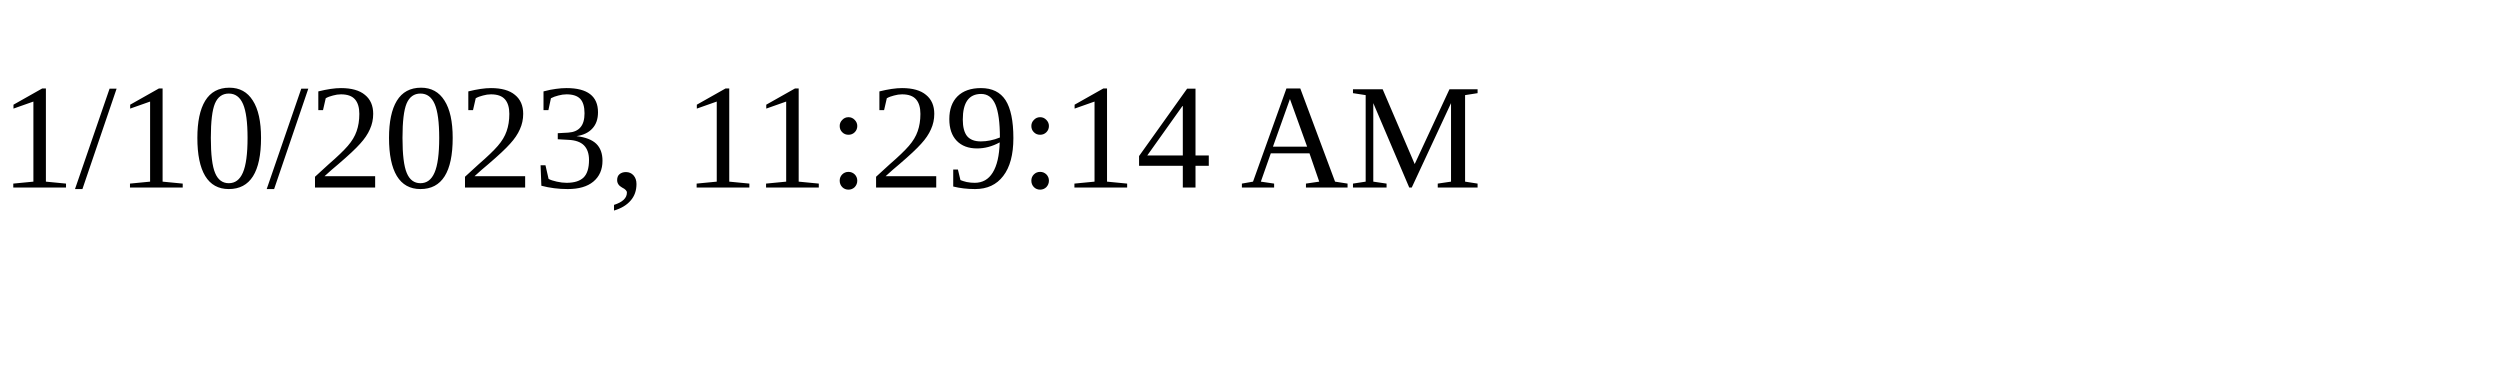
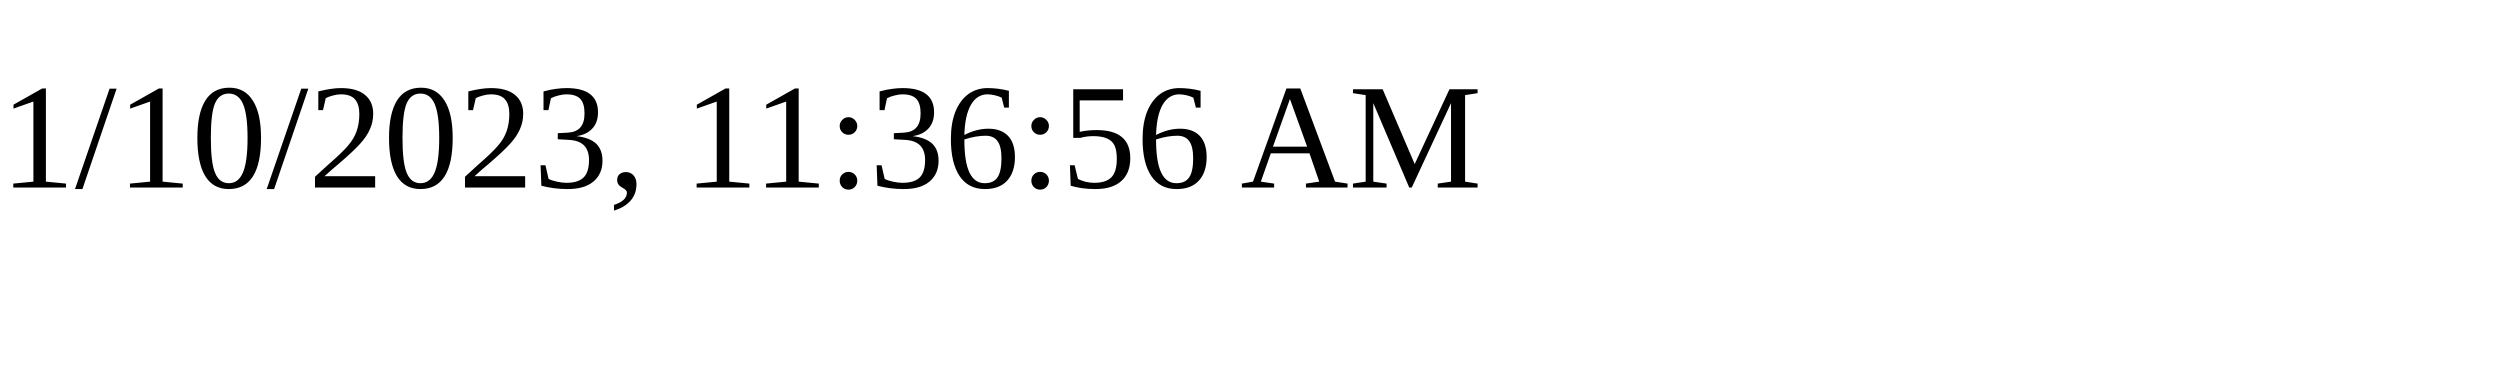
<svg xmlns="http://www.w3.org/2000/svg" height="30" width="200">
-   <text x="0" y="15">1/10/2023, 11:29:14 AM</text>
+   <text x="0" y="15">1/10/2023, 11:36:56 AM</text>
</svg>
